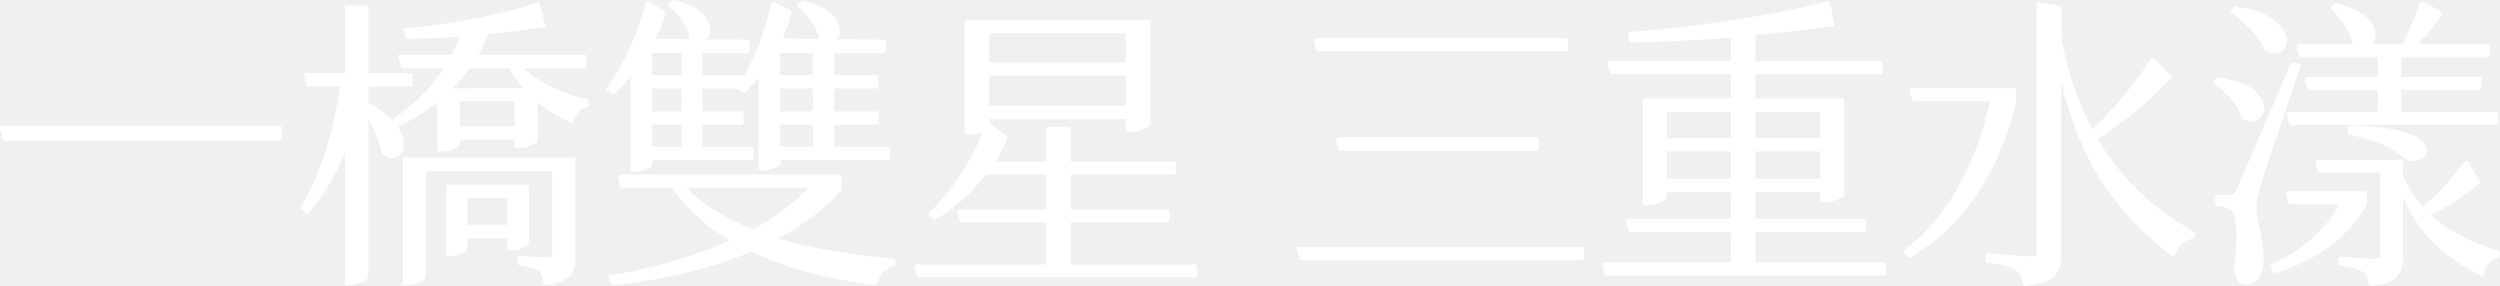
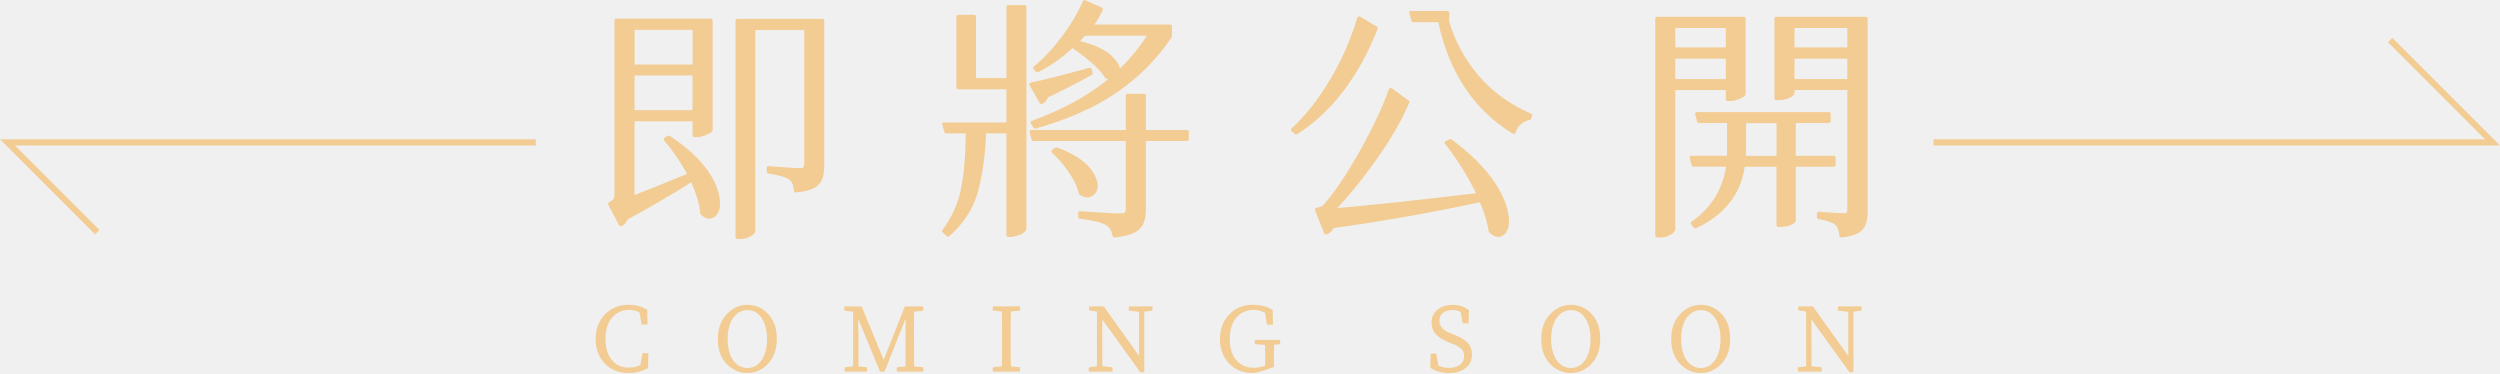
- <svg xmlns="http://www.w3.org/2000/svg" id="_圖層_2" data-name="圖層 2" viewBox="0 0 884.47 101.12">
+ <svg xmlns="http://www.w3.org/2000/svg" id="_圖層_2" data-name="圖層 2" viewBox="0 0 420.31 62.72">
  <defs>
    <style>
      .cls-1 {
-         fill: #fff;
+         fill: none;
+         stroke: #f2cc92;
+         stroke-miterlimit: 10;
+         stroke-width: 1.04px;
+       }
+ 
+       .cls-2 {
+         fill: #f2cc92;
      }
    </style>
  </defs>
  <g id="_圖層_1-2" data-name="圖層 1">
    <g>
-       <path class="cls-1" d="M.76,44.57h98.2c.22,0,.39.07.54.22.14.15.22.32.22.54v3.67c0,.22-.07.4-.22.54-.15.15-.32.22-.54.22H1.83c-.22,0-.38-.05-.49-.16-.11-.11-.2-.23-.27-.38-.72-2.52-1.08-3.85-1.08-3.99s.07-.29.22-.43c.14-.14.32-.22.54-.22Z" />
-       <path class="cls-1" d="M130.36,25.9h15.54v4.75h-15.54v5.72c7.05,3.74,11.12,7.95,12.19,12.63.14.79.22,1.55.22,2.27,0,1.94-.79,3.35-2.37,4.21-.58.36-1.15.54-1.73.54-1.08,0-2.3-.54-3.67-1.62-.36-3.38-1.91-7.41-4.64-12.09v55.14c0,.86-.75,1.65-2.27,2.37-1.94.65-3.2.97-3.78.97h-2.27v-46.62c-3.38,7.99-7.66,15.07-12.84,21.26l-.43.65-2.59-2.37.32-.54c6.62-11.08,11.26-25.25,13.92-42.52h-11.87l-1.08-4.75h14.57V1.94h8.31v23.96ZM207.41,19.42v4.75h-22.01c5.32,5.04,12.77,8.71,22.34,11.01l.54.11v2.48l-.65.11c-2.45.5-3.99,2.16-4.64,4.96l-.22.86-.86-.43c-4.53-1.94-8.42-4.28-11.66-7.01v13.17c0,.29-.14.61-.43.97-.36.36-1.15.77-2.37,1.24-1.22.47-2.41.7-3.56.7h-1.83v-3.02h-19.32v1.51c0,.86-1.19,1.66-3.56,2.37-.86.22-1.76.32-2.7.32h-1.73v-17.37c-4.32,3.45-9.06,6.4-14.24,8.85l-1.62-2.81c3.96-2.66,7.41-5.47,10.36-8.42,2.95-2.95,5.54-6.15,7.77-9.6h-15l-1.29-4.75h19.21c.86-1.73,1.8-3.89,2.81-6.48-6.62.5-12.84.76-18.67.76h-.65l-.65-3.56c8.56-.79,17.25-2.05,26.06-3.78,8.81-1.73,16.1-3.6,21.85-5.61l2.37,8.74c-6.47,1.01-13.24,1.87-20.29,2.59-.86,2.23-2.05,4.68-3.56,7.34h38.2ZM142.56,55.79h60.97v34.86c0,3.31-.79,5.75-2.37,7.34-1.44,1.44-4.14,2.37-8.09,2.81l-.75.11-.11-.76c-.29-2.16-.79-3.53-1.51-4.1-1.37-1.01-3.67-1.76-6.91-2.27l-.65-.11v-3.13c5.9.36,9.5.54,10.79.54.57,0,.95-.09,1.13-.27s.27-.45.27-.81v-29.46h-44.68v37.12c0,.36-.18.72-.54,1.08-.36.36-.94.72-1.73,1.08-1.3.65-2.66.97-4.1.97h-1.73v-45ZM187.12,65.4v20.07c0,.36-.18.72-.54,1.08-.36.36-1.06.79-2.1,1.29-1.04.5-2.14.76-3.29.76h-1.62v-4.32h-14.24v3.56c0,.5-.4.97-1.19,1.4-1.44.86-2.99,1.29-4.64,1.29h-1.62v-25.14h29.25ZM185.18,31.19l-1.19-1.3c-1.37-1.58-2.66-3.49-3.88-5.72h-13.92c-1.73,2.37-3.74,4.71-6.04,7.01l-.11.11,25.14-.11ZM162.74,35.83v8.85h19.32v-8.85h-19.32ZM165.33,70.04v9.5h14.24v-9.5h-14.24Z" />
-       <path class="cls-1" d="M230.72,57.84c0,.43-.27.86-.81,1.29-.54.43-1.28.81-2.21,1.13-.94.32-1.91.49-2.91.49h-.97c-.22,0-.4-.07-.54-.22-.14-.14-.22-.32-.22-.54V27.09c-2.16,2.66-4.03,4.68-5.61,6.04-.22.15-.4.22-.54.22s-.29-.04-.43-.11c-1.08-.79-1.67-1.22-1.78-1.29-.11-.07-.16-.2-.16-.38s.04-.34.11-.49c5.9-7.99,10.5-17.95,13.81-29.89.07-.14.16-.27.27-.38.11-.11.25-.16.43-.16s.34.04.49.11c3.6,2.09,5.45,3.18,5.56,3.29.11.11.16.23.16.38v.32c-.72,2.88-1.87,5.86-3.45,8.96l32.48.32c.22,0,.39.07.54.22.14.15.22.32.22.54v3.24c0,.22-.07.4-.22.54-.15.15-.32.22-.54.22h-15.86v7.77h13.71c.22,0,.39.07.54.22.14.15.22.32.22.54v3.24c0,.22-.07.4-.22.54-.15.15-.32.22-.54.22h-13.71v8.09h13.81c.22,0,.39.07.54.22.14.15.22.32.22.54v3.24c0,.22-.07.4-.22.54-.14.15-.32.22-.54.22h-13.81v7.77h17.37c.22,0,.39.07.54.22.14.15.22.32.22.54v3.13c0,.22-.07.4-.22.54-.15.15-.32.22-.54.22h-35.18v1.29ZM258.24,85.04c-8.56-5.11-15.4-11.29-20.5-18.56h-17.48c-.22,0-.38-.05-.49-.16-.11-.11-.2-.23-.27-.38-.58-2.23-.86-3.42-.86-3.56s.07-.29.22-.43c.14-.14.32-.22.54-.22h77.59c.22,0,.39.07.54.22.14.15.22.32.22.54v4.42c0,.22-.07.4-.22.54-5.76,6.4-13.13,12.05-22.12,16.94,12.01,3.53,25.61,5.9,40.79,7.12.14,0,.29.07.43.22.14.14.22.27.22.38s-.04.63-.11,1.56c0,.14-.07.27-.22.38-.14.11-.29.2-.43.27-2.95.58-4.86,2.59-5.72,6.04-.07.14-.16.27-.27.38-.11.11-.22.16-.32.16h-.27c-17.34-2.3-31.94-6.26-43.81-11.87-13.6,5.83-29.86,9.78-48.78,11.87h-.27c-.11,0-.22-.05-.32-.16-.11-.11-.2-.23-.27-.38-.43-1.37-.65-2.12-.65-2.27s.07-.29.22-.43c.14-.15.29-.22.43-.22,16.12-2.81,30.18-6.94,42.2-12.41ZM241.08,26.55v-7.77h-10.36v7.77h10.36ZM230.72,39.39h10.36v-8.09h-10.36v8.09ZM230.72,51.91h10.36v-7.77h-10.36v7.77ZM237.95.22c.14-.14.27-.22.38-.22h.27c6.76,1.66,10.86,4.46,12.3,8.42.22.79.32,1.55.32,2.27,0,1.51-.61,2.7-1.83,3.56-.72.43-1.51.65-2.37.65s-1.8-.36-2.81-1.08c-.15-.14-.25-.32-.32-.54-.29-1.8-1.12-3.74-2.48-5.83-1.37-2.09-2.91-3.78-4.64-5.07-.22-.22-.32-.43-.32-.65s.11-.39.32-.54l1.19-.97ZM242.92,66.48c5.75,5.9,13.56,10.79,23.42,14.68,8.13-4.46,14.68-9.35,19.64-14.68h-43.06ZM261.05,31.51c-.22-.22-.32-.41-.32-.59s.04-.34.11-.49c5.4-7.7,9.39-17.45,11.98-29.25.07-.07.16-.18.27-.32.11-.14.23-.22.38-.22s.29.04.43.11l5.61,2.81c.29.15.43.36.43.65v.11c-.65,3.09-1.66,6.19-3.02,9.28l35.83.43c.22,0,.39.07.54.22.14.15.22.32.22.54v3.24c0,.22-.07.4-.22.54-.14.15-.32.22-.54.22h-17.59v7.77h14.89c.22,0,.39.07.54.22.14.15.22.32.22.54v3.24c0,.22-.07.4-.22.54-.14.15-.32.22-.54.22h-14.89v8.09h15c.22,0,.39.07.54.22.14.15.22.32.22.54v3.24c0,.22-.07.4-.22.54-.15.15-.32.22-.54.22h-15v7.77h18.89c.22,0,.39.07.54.22.14.15.22.32.22.54v3.13c0,.22-.07.4-.22.54-.14.15-.32.22-.54.22h-37.99v.86c0,.43-.27.86-.81,1.29-.54.43-1.28.81-2.21,1.13-.94.32-1.91.49-2.91.49h-.97c-.22,0-.4-.07-.54-.22-.14-.14-.22-.32-.22-.54V27.41c-1.66,2.02-3.24,3.74-4.75,5.18-.15.15-.31.22-.49.22s-.34-.04-.49-.11l-1.62-1.19ZM287.59,26.55v-7.77h-11.55v7.77h11.55ZM276.05,39.39h11.55v-8.09h-11.55v8.09ZM276.05,51.91h11.55v-7.77h-11.55v7.77ZM283.71.43c.14-.07.27-.11.38-.11h.27c6.83,1.66,10.93,4.46,12.3,8.42.29.79.43,1.55.43,2.27,0,1.51-.65,2.7-1.94,3.56-.65.43-1.39.65-2.21.65s-1.78-.39-2.86-1.19c-.22-.14-.32-.32-.32-.54-.29-1.8-1.15-3.74-2.59-5.83-1.44-2.09-2.99-3.81-4.64-5.18-.22-.14-.32-.32-.32-.54s.11-.43.32-.65l1.19-.86Z" />
-       <path class="cls-1" d="M423.46,97.34c0,.22-.07.4-.22.54-.15.14-.32.22-.54.22h-97.55c-.22,0-.38-.05-.49-.16-.11-.11-.2-.23-.27-.38-.58-2.09-.86-3.2-.86-3.35s.07-.29.22-.43c.14-.15.32-.22.54-.22h45.86v-14.89h-29.78c-.22,0-.38-.05-.49-.16-.11-.11-.2-.23-.27-.38-.58-2.09-.86-3.2-.86-3.35s.07-.29.22-.43c.14-.14.32-.22.54-.22h30.65v-12.41h-21.26c-5.47,6.84-11.44,12.16-17.91,15.97-.14.07-.31.11-.49.11s-.34-.07-.49-.22l-1.29-1.29c-.14-.22-.22-.39-.22-.54s.07-.32.22-.54c3.89-3.52,7.62-8.06,11.22-13.6,3.67-5.61,6.65-11.55,8.96-17.81.07-.14.16-.27.27-.38.11-.11.25-.16.43-.16s.34.04.49.11c4.1,3.17,6.19,4.79,6.26,4.86.07.07.11.18.11.32s-.04.29-.11.43c-1.29,3.17-2.66,5.9-4.1,8.2h17.91v-11.55c0-.22.07-.39.22-.54.14-.14.32-.22.54-.22h7.12c.22,0,.39.07.54.22.14.15.22.32.22.54v11.55h36.58c.22,0,.39.07.54.22.14.15.22.32.22.54v3.02c0,.22-.07.4-.22.54-.14.15-.32.22-.54.22h-36.58v12.41h34.21c.22,0,.39.07.54.22.14.15.22.32.22.54v3.02c0,.22-.07.4-.22.54-.14.15-.32.22-.54.22h-34.21v14.89h43.92c.22,0,.39.07.54.22.14.14.22.32.22.54v3.02ZM349.97,42.09v2.48c0,.36-.16.7-.49,1.02-.32.32-.99.7-2,1.13-1.44.65-2.88.97-4.32.97h-1.08c-.22,0-.4-.07-.54-.22-.14-.14-.22-.32-.22-.54V7.88c0-.22.07-.39.22-.54.14-.14.32-.22.54-.22h64.21c.22,0,.39.07.54.22.14.15.22.32.22.54v35.72c0,.29-.16.59-.49.92-.32.32-1.1.74-2.32,1.24-1.58.65-2.95.97-4.1.97h-1.08c-.22,0-.4-.07-.54-.22-.14-.14-.22-.32-.22-.54v-3.88h-48.35ZM398.31,22.12v-10.36h-48.35v10.36h48.35ZM349.97,26.65v10.79h48.35v-10.79h-48.35Z" />
-       <path class="cls-1" d="M459.5,87.41h100.15c.22,0,.39.07.54.22.14.15.22.32.22.54v3.13c0,.22-.07.4-.22.54-.14.14-.32.22-.54.22h-99.17c-.36,0-.61-.18-.76-.54-.65-2.16-.97-3.31-.97-3.45s.07-.29.22-.43c.14-.14.32-.22.54-.22ZM554.03,13.49c.22,0,.39.07.54.22.14.15.22.32.22.54v3.13c0,.22-.07.4-.22.54-.15.15-.32.22-.54.22h-87.52c-.36,0-.61-.18-.76-.54-.65-2.16-.97-3.31-.97-3.45s.07-.29.22-.43c.14-.14.32-.22.54-.22h88.49ZM543.57,48.56c.22,0,.39.07.54.22.14.15.22.32.22.54v3.24c0,.22-.07.4-.22.54-.15.15-.32.22-.54.22h-69.28c-.22,0-.38-.05-.49-.16-.11-.11-.2-.23-.27-.38-.58-2.23-.86-3.42-.86-3.56s.07-.29.22-.43c.14-.14.32-.22.54-.22h70.14Z" />
-       <path class="cls-1" d="M667.35,96.69c0,.22-.07.4-.22.54-.15.14-.32.22-.54.22h-98.2c-.22,0-.38-.05-.49-.16-.11-.11-.2-.23-.27-.38-.5-2.16-.75-3.31-.75-3.45s.07-.29.22-.43c.14-.15.32-.22.54-.22h44.79v-10.68h-35.5c-.22,0-.38-.05-.49-.16-.11-.11-.2-.23-.27-.38-.65-2.23-.97-3.42-.97-3.56s.07-.29.22-.43c.14-.14.32-.22.54-.22h36.48v-9.39h-22.66v1.4c0,.36-.18.72-.54,1.08-.36.36-1.12.79-2.27,1.29-1.15.5-2.45.76-3.89.76h-1.08c-.22,0-.4-.07-.54-.22-.15-.14-.22-.32-.22-.54v-36.15c0-.22.07-.39.22-.54.14-.14.32-.22.54-.22h30.43v-8.63h-42.2c-.36,0-.61-.18-.75-.54-.65-2.16-.97-3.31-.97-3.45s.07-.29.22-.43c.14-.14.32-.22.54-.22h43.17v-8.31c-11.94,1.01-23.74,1.58-35.4,1.73-.22,0-.4-.07-.54-.22-.15-.14-.22-.29-.22-.43-.22-1.51-.32-2.32-.32-2.43s.07-.23.22-.38c.14-.14.29-.22.43-.22,11.87-.86,24.46-2.34,37.77-4.42,13.31-2.09,23.99-4.24,32.05-6.47h.32c.14,0,.27.05.38.16.11.11.2.23.27.38,1.08,4.96,1.62,7.52,1.62,7.66s-.07.29-.22.43c-.15.15-.29.22-.43.22-8.49,1.15-17.59,2.2-27.3,3.13v9.17h44.25c.22,0,.39.07.54.22.14.15.22.32.22.54v3.13c0,.22-.07.4-.22.54-.15.15-.32.22-.54.22h-44.25v8.63h30.65c.22,0,.39.07.54.22.14.15.22.32.22.54v33.24c0,.22-.14.47-.43.76-.29.29-1.13.68-2.54,1.19-1.4.5-2.64.76-3.72.76h-1.08c-.22,0-.4-.07-.54-.22-.14-.14-.22-.32-.22-.54v-2.81h-22.88v9.39h38.42c.22,0,.39.07.54.22.14.15.22.32.22.54v3.24c0,.22-.07.4-.22.54-.14.15-.32.22-.54.22h-38.42v10.68h45.54c.22,0,.39.07.54.22.14.14.22.32.22.54v3.13ZM612.42,48.89v-9.28h-22.66v9.28h22.66ZM589.75,53.53v9.71h22.66v-9.71h-22.66ZM643.93,48.89v-9.28h-22.88v9.28h22.88ZM621.05,53.53v9.71h22.88v-9.71h-22.88Z" />
-       <path class="cls-1" d="M713.32,31.94v4.21c-6.4,25.61-18.85,43.92-37.34,54.93-.14.07-.31.11-.49.11s-.34-.07-.49-.22l-1.19-1.4c-.14-.22-.22-.39-.22-.54,0-.22.11-.43.32-.65,7.91-6.19,14.37-13.9,19.37-23.15,5-9.24,8.58-19.05,10.74-29.41h-26.76c-.36,0-.61-.18-.75-.54-.65-2.16-.97-3.31-.97-3.45s.07-.29.22-.43c.14-.14.32-.22.54-.22h36.26c.22,0,.39.07.54.22.14.15.22.32.22.54ZM768.14,27.3c0,.15-.07.32-.22.54-7.48,8.06-16.08,15.18-25.79,21.37,8.13,13.67,19.53,24.6,34.21,32.81.29.15.43.31.43.49s-.04.34-.11.49c-.29.79-.49,1.24-.59,1.35-.11.11-.23.16-.38.16-1.58.15-2.86.72-3.83,1.73-.97,1.01-1.75,2.27-2.32,3.78-.07.15-.16.27-.27.38-.11.11-.25.16-.43.16s-.34-.04-.49-.11c-10.22-7.55-18.71-16.62-25.47-27.19-5.76-9.14-10.29-20.54-13.6-34.21v60.54c0,3.74-.86,6.47-2.59,8.2-1.73,1.73-5.11,2.84-10.14,3.35h-.27c-.11,0-.23-.07-.38-.22-.14-.15-.22-.29-.22-.43-.29-2.37-1.12-3.96-2.48-4.75-1.87-1.29-5.22-2.23-10.04-2.81-.14,0-.29-.07-.43-.22-.14-.15-.22-.32-.22-.54v-1.73c0-.22.07-.39.22-.54.14-.14.27-.22.38-.22h.27c8.42.65,13.49.97,15.22.97.79,0,1.29-.11,1.51-.32.29-.29.43-.76.43-1.4V1.62c0-.22.07-.39.22-.54.14-.14.27-.22.38-.22s2.61.4,7.5,1.19c.14,0,.29.07.43.22.14.15.22.32.22.54v10.9c2.3,12.09,5.97,22.81,11.01,32.16,8.34-8.27,15.25-16.62,20.72-25.04.14-.22.36-.32.65-.32l.54.22,5.72,6.04c.14.22.22.4.22.54Z" />
-       <path class="cls-1" d="M784.11,27.63c.14-.14.27-.22.38-.22h.27c8.2,1.08,13.34,3.71,15.43,7.88.58,1.08.86,2.12.86,3.13,0,1.22-.5,2.34-1.51,3.35-.86.86-1.82,1.29-2.86,1.29s-2.14-.32-3.29-.97c-.15-.07-.25-.22-.32-.43-.65-2.59-2.48-5.4-5.5-8.42-1.37-1.37-2.81-2.52-4.32-3.45-.22-.14-.32-.32-.32-.54s.07-.43.22-.65l.97-.97ZM813.25,22.55c.14.07.29.16.43.27.14.11.22.23.22.38v.32c-.43,1.15-4.07,11.87-10.9,32.16-1.66,4.96-2.7,8.13-3.13,9.5-1.08,3.53-1.62,6.51-1.62,8.96,0,1.01.43,3.38,1.29,7.12.86,3.74,1.29,7.12,1.29,10.14,0,6.19-2.16,9.28-6.47,9.28-.94,0-1.69-.32-2.27-.97-1.01-.94-1.55-2.66-1.62-5.18v-.11c.5-3.88.76-7.34.76-10.36,0-1.22-.04-2.34-.11-3.35-.29-3.6-.9-5.72-1.83-6.37-1.08-.79-2.73-1.29-4.96-1.51-.14,0-.29-.07-.43-.22-.14-.14-.22-.32-.22-.54v-2.37c0-.22.07-.39.22-.54.14-.14.32-.22.54-.22h5.5c.14-.07.29-.18.43-.32.22-.29.5-.72.86-1.29l19.21-44.78c.07-.29.29-.43.65-.43.07,0,.79.15,2.16.43ZM790.48,2.48c.14-.14.27-.22.38-.22h.27c8.78,1.37,14.39,4.28,16.83,8.74.72,1.22,1.08,2.41,1.08,3.56s-.47,2.2-1.4,3.13c-.86.86-1.8,1.29-2.81,1.29s-2.09-.32-3.24-.97c-.22-.07-.32-.18-.32-.32-1.01-2.44-3.13-5.29-6.37-8.52-1.73-1.73-3.53-3.24-5.4-4.53-.22-.22-.32-.41-.32-.59s.07-.38.22-.59l1.08-.97ZM837.42,71.98c0,.15-.04.25-.11.32-6.26,11.37-16.94,19.46-32.05,24.28h-.32c-.22,0-.4-.11-.54-.32l-.97-1.62c-.07-.15-.11-.31-.11-.49s.05-.32.16-.43c.11-.11.2-.16.27-.16,6.19-2.88,11.62-6.62,16.29-11.22,3.17-3.17,5.68-6.51,7.55-10.04h-17.16c-.36,0-.61-.18-.75-.54-.65-2.16-.97-3.31-.97-3.45s.07-.29.22-.43c.14-.14.32-.22.54-.22h27.19c.22,0,.39.07.54.22.14.15.22.32.22.54v3.56ZM841.2,20.29h-27.09c-.22,0-.38-.05-.49-.16-.11-.11-.2-.23-.27-.38-.58-2.23-.86-3.42-.86-3.56s.07-.29.22-.43c.14-.14.32-.22.54-.22h36.8c2.37-4.89,4.42-9.75,6.15-14.57.07-.14.16-.27.27-.38.11-.11.25-.16.43-.16s.3.04.38.11c4.24,2.3,6.42,3.51,6.53,3.62.11.11.16.25.16.43s-.04.34-.11.49c-2.3,3.74-5.18,7.23-8.63,10.47h24.93c.22,0,.39.07.54.22.14.15.22.32.22.54v3.24c0,.22-.07.4-.22.54-.14.15-.32.22-.54.22h-30.65v6.91h27.63c.22,0,.39.07.54.22.14.15.22.32.22.54v3.13c0,.22-.07.4-.22.54-.15.15-.32.22-.54.22h-27.63v7.66h33.56c.22,0,.39.07.54.22.14.15.22.32.22.54v3.13c0,.22-.07.4-.22.54-.15.15-.32.22-.54.22h-72.41c-.22,0-.38-.05-.49-.16-.11-.11-.2-.23-.27-.38-.58-2.16-.86-3.31-.86-3.45s.07-.29.22-.43c.14-.14.32-.22.54-.22h31.4v-7.66h-24.06c-.22,0-.38-.05-.49-.16-.11-.11-.2-.23-.27-.38-.58-2.16-.86-3.31-.86-3.45s.07-.29.22-.43c.14-.14.32-.22.54-.22h24.93v-6.91ZM877.24,63.99c.07.14.11.31.11.49s-.07.34-.22.49c-5.4,4.53-11.12,8.24-17.16,11.12,6.04,5.4,14.03,9.6,23.96,12.63.14.07.27.16.38.27.11.11.16.23.16.38s-.05.43-.16.86c-.11.43-.2.7-.27.81-.07.11-.18.2-.32.27-1.08.22-2.07.76-2.97,1.62-.9.86-1.56,2.23-2,4.1-.07.14-.16.27-.27.38-.11.11-.23.16-.38.16s-.29-.04-.43-.11c-6.84-3.31-12.66-7.41-17.48-12.3-4.03-4.17-7.38-9.24-10.04-15.22v21.15c0,3.17-.77,5.52-2.32,7.07-1.55,1.55-4.52,2.54-8.9,2.97h-.27c-.11,0-.22-.07-.32-.22-.11-.15-.2-.29-.27-.43-.36-2.09-.97-3.45-1.83-4.1-1.58-1.01-4.32-1.8-8.2-2.37-.15,0-.29-.07-.43-.22-.15-.15-.22-.32-.22-.54v-1.73c0-.22.07-.39.22-.54.14-.14.27-.22.38-.22s1.83.15,5.18.43c3.34.29,5.77.43,7.28.43.65,0,1.08-.11,1.29-.32.22-.14.32-.54.32-1.19v-29.03h-21.47c-.22,0-.4-.07-.54-.22-.14-.14-.22-.29-.22-.43-.36-2.01-.54-3.09-.54-3.24s.07-.29.22-.43c.14-.14.32-.22.54-.22h29.35c.22,0,.39.07.54.22.14.15.22.32.22.54v4.53c1.58,4.17,3.92,7.95,7.01,11.33,4.68-3.88,9.6-9.21,14.78-15.97.22-.22.43-.32.65-.32l.54.22c.07.07,1.44,2.37,4.1,6.91ZM826.09,1.29c.14-.07.27-.11.38-.11h.27c7.34,1.8,11.76,4.75,13.27,8.85.29.79.43,1.55.43,2.27,0,1.58-.68,2.88-2.05,3.88-.72.5-1.55.76-2.48.76s-1.98-.36-3.13-1.08c-.15-.14-.25-.29-.32-.43-.94-3.88-3.45-7.95-7.55-12.19-.14-.22-.22-.39-.22-.54,0-.22.11-.43.32-.65l1.08-.76ZM830.84,45c0-.14.07-.29.22-.43.14-.14.32-.22.54-.22,14.39.36,23.09,2.52,26.12,6.47.65.94.97,1.76.97,2.48,0,1.08-.58,2.01-1.73,2.81-1.01.58-2.05.86-3.13.86s-2.23-.39-3.45-1.19l-.11-.11c-4.1-3.6-10.47-6.26-19.1-7.99-.14-.07-.29-.16-.43-.27-.14-.11-.22-.23-.22-.38s.11-.83.32-2.05Z" />
+       <g>
+         <path class="cls-2" d="M108.1,59.38h.8s.05,0,.07.03.03.04.03.07l-.04,2.33s-.02.07-.06.09c-.94.54-2.02.81-3.25.81-1.63,0-2.96-.53-3.98-1.6s-1.53-2.44-1.53-4.11.52-3.06,1.57-4.14c1.04-1.08,2.36-1.62,3.94-1.62,1.16,0,2.2.27,3.12.81.03.02.04.05.04.09l.06,2.32s0,.05-.03.07-.04.03-.07.03h-.81s-.05,0-.07-.03c-.02-.02-.03-.04-.03-.06l-.34-1.94c-.54-.29-1.11-.43-1.7-.43-1.18,0-2.15.43-2.9,1.29-.75.86-1.12,2.06-1.12,3.58,0,1.67.43,2.95,1.3,3.81.69.69,1.56,1.03,2.62,1.03.7,0,1.35-.14,1.95-.43l.34-1.95s0-.04.03-.06.04-.03.07-.03Z" />
+         <path class="cls-2" d="M120.68,56.98c0-1.7.49-3.08,1.48-4.14.98-1.06,2.16-1.59,3.52-1.59s2.51.52,3.47,1.55c.96,1.03,1.45,2.42,1.45,4.15s-.48,3.13-1.45,4.18c-.98,1.05-2.14,1.58-3.49,1.58s-2.54-.52-3.52-1.55c-.98-1.03-1.46-2.43-1.46-4.18ZM122.68,54.61c-.23.72-.35,1.51-.35,2.39s.12,1.67.35,2.39c.23.72.6,1.31,1.12,1.78.52.47,1.13.7,1.85.7s1.33-.23,1.84-.69c.51-.47.88-1.07,1.12-1.79s.35-1.51.35-2.39-.11-1.65-.34-2.34c-.24-.75-.61-1.36-1.12-1.83-.51-.47-1.12-.7-1.84-.7s-1.33.23-1.84.69c-.52.47-.9,1.07-1.13,1.79Z" />
+         <path class="cls-2" d="M153.67,56.59v.81c0,1.85,0,3.25.03,4.21l1.45.13s.04.01.06.03.03.04.03.07v.53s0,.05-.03.07c-.02.02-.04.03-.07.03h-4.27s-.05,0-.07-.03c-.02-.02-.03-.04-.03-.07v-.53s0-.05.03-.07.04-.03.06-.03l1.36-.13c0-.7.02-3.39.04-8.07l-3.52,8.88s-.05.06-.1.06h-.61s-.08-.02-.09-.06l-3.66-8.82c0,.28,0,.64.01,1.09s.02,1.03.04,1.74v5.16l1.34.16s.04.01.06.03c.02.02.03.04.03.07v.53s0,.05-.03.07-.04.03-.07.03h-3.56s-.05,0-.07-.03c-.02-.02-.03-.04-.03-.07v-.53s0-.05.03-.07.04-.03.06-.03l1.34-.16v-9.19s-1.39-.16-1.39-.16c-.02,0-.04,0-.06-.03-.02-.02-.03-.04-.03-.07v-.52s0-.05.03-.07c.02-.02.04-.03.07-.03h2.75s.08.02.09.06l3.68,8.92,3.53-8.92s.05-.06.1-.06h2.92s.05.01.07.03.03.04.03.07v.52s0,.05-.03.07c-.02.02-.04.03-.06.03l-1.45.15c-.02.94-.03,2.34-.03,4.21Z" />
+         <path class="cls-2" d="M166.9,52.12v-.52s0-.05.03-.07.04-.03.07-.03h4.39s.05.01.07.03c.02.02.03.04.03.07v.52s0,.05-.03.07c-.02.02-.04.03-.06.03l-1.45.15c-.03.94-.04,2.34-.04,4.21v.81c0,1.85.01,3.25.04,4.2l1.45.15s.04.01.06.03c.02.02.03.04.03.07v.53s0,.05-.03.07c-.02.02-.04.03-.07.03h-4.39s-.05,0-.07-.03c-.02-.02-.03-.04-.03-.07v-.53s0-.05.03-.07.04-.03.06-.03l1.45-.15c.03-.94.04-2.33.04-4.2v-.81c0-1.86-.02-3.27-.04-4.21l-1.45-.15s-.04,0-.06-.03c-.02-.02-.03-.04-.03-.07Z" />
+         <path class="cls-2" d="M193.76,52.12s0,.05-.03.07c-.02.02-.04.03-.06.03l-1.29.18v10.09s-.02.05-.04.07c-.02.02-.04.03-.07.03h-.49s-.07-.01-.09-.04l-6.38-8.85.02,7.86,1.62.18s.04.01.06.03.03.04.03.07v.53s0,.05-.03.07c-.02.02-.04.03-.07.03h-3.8s-.05,0-.07-.03c-.02-.02-.03-.04-.03-.07v-.53s0-.05.03-.07.04-.03.06-.03l1.3-.16v-9.1s-.07-.12-.07-.12l-1.17-.15s-.04,0-.06-.03c-.02-.02-.03-.04-.03-.07v-.5s0-.05.03-.07.04-.03.07-.03h2.3s.07.01.09.04l5.92,8.29v-7.42s-1.65-.19-1.65-.19c-.02,0-.04,0-.06-.03-.02-.02-.03-.04-.03-.07v-.52s0-.05.03-.07c.02-.02.04-.03.07-.03h3.78s.05.01.07.03c.02.02.03.04.03.07v.52Z" />
+         <path class="cls-2" d="M215.23,57.78s0,.05-.03.07-.04.03-.06.03l-.93.09c-.03.95-.04,1.93-.04,2.95v.72s-.02.07-.06.09c-1.81.65-2.96.98-3.44.98h-.07c-1.62,0-2.95-.54-3.97-1.61s-1.53-2.44-1.53-4.11.55-3.13,1.64-4.21c1.01-1.02,2.31-1.54,3.9-1.54,1.26,0,2.35.28,3.28.84.03.02.04.05.04.09l.06,2.32s0,.05-.03.07c-.02.02-.04.03-.07.03h-.83s-.05,0-.07-.03-.03-.04-.03-.06l-.31-1.91c-.57-.33-1.21-.49-1.91-.49-1.2,0-2.17.43-2.91,1.3-.74.87-1.11,2.06-1.11,3.58,0,1.66.44,2.92,1.31,3.8.7.7,1.62,1.05,2.75,1.05.62,0,1.26-.13,1.91-.38v-.55c0-.96-.02-1.94-.04-2.91l-1.64-.12s-.04,0-.06-.03-.03-.04-.03-.07v-.53s0-.05.03-.07.04-.03.07-.03h4.08s.05.01.07.03.03.04.03.07v.53Z" />
+         <path class="cls-2" d="M247.48,59.6c0,.96-.36,1.71-1.08,2.28s-1.65.84-2.81.84-2.18-.29-3.09-.87c-.03-.02-.04-.05-.04-.09l.07-2.22s0-.05.03-.07.04-.03.07-.03h.75s.05.01.07.03c.01.02.03.04.04.06l.34,1.91c.51.28,1.09.41,1.73.41.81,0,1.44-.18,1.91-.53.45-.33.68-.82.68-1.46,0-.49-.16-.89-.47-1.2-.31-.31-.85-.61-1.63-.92l-.61-.25c-.89-.35-1.57-.79-2.05-1.31-.48-.52-.72-1.17-.72-1.96,0-.91.34-1.63,1.03-2.16s1.53-.81,2.53-.81,1.9.29,2.69.86c.03.02.04.05.04.09l-.07,2.07s0,.05-.03.07-.04.03-.07.03h-.78s-.05,0-.07-.03-.03-.04-.04-.06l-.34-1.83c-.39-.22-.84-.33-1.33-.33-.68,0-1.22.16-1.62.47-.4.31-.61.75-.61,1.34,0,.92.6,1.61,1.8,2.07.43.16.65.24.65.25,1.09.43,1.87.9,2.33,1.41.46.51.69,1.15.69,1.93Z" />
+         <path class="cls-2" d="M259.12,56.98c0-1.7.49-3.08,1.48-4.14.98-1.06,2.16-1.59,3.52-1.59s2.51.52,3.47,1.55c.96,1.03,1.45,2.42,1.45,4.15s-.48,3.13-1.45,4.18c-.98,1.05-2.14,1.58-3.49,1.58s-2.54-.52-3.52-1.55c-.98-1.03-1.46-2.43-1.46-4.18ZM261.13,54.61c-.23.72-.35,1.51-.35,2.39s.12,1.67.35,2.39c.23.72.6,1.31,1.12,1.78.52.47,1.13.7,1.85.7s1.33-.23,1.84-.69c.51-.47.88-1.07,1.12-1.79s.35-1.51.35-2.39-.11-1.65-.34-2.34c-.24-.75-.61-1.36-1.12-1.83-.51-.47-1.12-.7-1.84-.7s-1.33.23-1.84.69c-.52.47-.9,1.07-1.13,1.79Z" />
+         <path class="cls-2" d="M280.97,56.98c0-1.7.49-3.08,1.48-4.14.98-1.06,2.16-1.59,3.52-1.59s2.51.52,3.47,1.55c.96,1.03,1.45,2.42,1.45,4.15s-.48,3.13-1.45,4.18c-.98,1.05-2.14,1.58-3.49,1.58s-2.54-.52-3.52-1.55c-.98-1.03-1.46-2.43-1.46-4.18ZM282.98,54.61c-.23.72-.35,1.51-.35,2.39s.12,1.67.35,2.39c.23.72.6,1.31,1.12,1.78.52.47,1.13.7,1.85.7s1.33-.23,1.84-.69c.51-.47.88-1.07,1.12-1.79s.35-1.51.35-2.39-.11-1.65-.34-2.34c-.24-.75-.61-1.36-1.12-1.83-.51-.47-1.12-.7-1.84-.7s-1.33.23-1.84.69c-.52.47-.9,1.07-1.13,1.79Z" />
+         <path class="cls-2" d="M312.99,52.12s0,.05-.03.07c-.02.02-.04.03-.06.03l-1.29.18v10.09s-.02.05-.04.07c-.02.02-.04.03-.07.03h-.49s-.07-.01-.09-.04l-6.38-8.85.02,7.86,1.62.18s.04.01.06.03.03.04.03.07v.53s0,.05-.03.07c-.02.02-.04.03-.07.03h-3.8s-.05,0-.07-.03c-.02-.02-.03-.04-.03-.07v-.53s0-.05.03-.07.04-.03.06-.03l1.3-.16v-9.1s-.07-.12-.07-.12l-1.17-.15s-.04,0-.06-.03c-.02-.02-.03-.04-.03-.07v-.5s0-.05.03-.07.04-.03.07-.03h2.3s.07.01.09.04l5.92,8.29v-7.42s-1.65-.19-1.65-.19c-.02,0-.04,0-.06-.03-.02-.02-.03-.04-.03-.07v-.52s0-.05.03-.07c.02-.02.04-.03.07-.03h3.78s.05.01.07.03c.02.02.03.04.03.07v.52Z" />
+       </g>
+       <g>
+         <path class="cls-2" d="M119.5,3.13c.09,0,.16.03.22.09.06.06.09.13.09.21v18.43c0,.11-.06.23-.18.34-.12.12-.41.27-.87.47-.61.26-1.14.39-1.58.39h-.44c-.09,0-.16-.03-.22-.09-.06-.06-.09-.13-.09-.21v-2.36h-9.75v12.39c1.87-.71,4.81-1.9,8.84-3.56-1.02-1.86-2.3-3.73-3.85-5.62-.06-.06-.09-.11-.09-.17,0-.11.04-.2.13-.26l.52-.34c.06-.03.12-.04.17-.04l.18.04c4.34,2.86,7.04,5.9,8.09,9.13.26.86.39,1.6.39,2.23,0,.92-.25,1.62-.74,2.1-.32.31-.69.47-1.09.47s-.88-.23-1.4-.69c-.06-.06-.09-.11-.09-.17-.12-1.49-.63-3.24-1.53-5.27-3.35,2.12-6.9,4.19-10.63,6.22-.35.63-.71,1.01-1.09,1.16-.06.03-.12.04-.17.04-.09,0-.16-.06-.22-.17l-1.84-3.47c-.03-.06-.04-.11-.04-.17,0-.09.04-.16.13-.21.44-.26.7-.46.79-.6v-.04c.12-.14.17-.41.17-.81V3.43c0-.09.03-.16.09-.21.06-.06.13-.09.22-.09h15.88ZM116.44,5.02h-9.75v5.83h9.75v-5.83ZM106.68,12.69v5.83h9.75v-5.83h-9.75ZM138.57,3.47v24.52c0,1.43-.33,2.46-.98,3.11-.66.64-1.9,1.07-3.74,1.26h-.11s-.09-.03-.15-.08c-.06-.06-.09-.11-.09-.17-.09-.94-.33-1.56-.74-1.84v-.04c-.58-.43-1.78-.79-3.59-1.07-.06,0-.12-.03-.17-.09-.06-.06-.09-.13-.09-.21v-.64c0-.09.03-.16.09-.21.06-.06.11-.09.15-.09s.79.06,2.25.17c1.46.12,2.41.17,2.87.17s.72-.04.81-.13c.09-.08.13-.26.13-.51V5.06h-8.22v33.74c0,.34-.28.66-.83.94-.47.29-1.04.43-1.71.43h-.48c-.09,0-.16-.03-.22-.09-.06-.06-.09-.13-.09-.21V3.47c0-.09.03-.16.09-.21.06-.06.13-.09.22-.09h14.3c.09,0,.16.03.22.09.06.06.09.13.09.21Z" />
+         <path class="cls-2" d="M172.26.86c.09,0,.16.03.22.09.06.06.09.13.09.21v37.25c0,.34-.31.67-.92.99-.79.29-1.3.43-1.53.43h-.61c-.09,0-.16-.03-.22-.09-.06-.06-.09-.13-.09-.21v-17.1h-3.41c-.17,3.86-.64,7.16-1.4,9.9-.82,2.83-2.41,5.29-4.77,7.37-.09.06-.16.09-.22.09s-.13-.03-.22-.09l-.7-.64c-.06-.06-.09-.12-.09-.19s.01-.14.04-.19c1.6-2.12,2.65-4.44,3.15-6.99.5-2.54.76-5.63.79-9.26h-3.28c-.15,0-.25-.07-.31-.21-.26-.86-.39-1.31-.39-1.37s.03-.11.09-.17c.06-.06.13-.09.22-.09h10.5v-5.57h-8.09c-.09,0-.16-.03-.22-.09-.06-.06-.09-.13-.09-.21V2.79c0-.09.03-.16.09-.21.06-.06.13-.09.22-.09h2.67c.09,0,.16.03.22.09.06.06.09.13.09.21v10.33h5.12V1.16c0-.09.03-.16.09-.21.06-.06.13-.09.22-.09h2.76ZM183.54,11.62c.12.46.17.71.17.77,0,.09-.06.16-.17.21-2.97,1.63-5.42,2.89-7.35,3.77-.23.6-.58.97-1.05,1.11h-.13c-.09,0-.16-.06-.22-.17l-1.71-3s-.04-.08-.04-.15.03-.13.09-.17.12-.08.18-.11c2.25-.46,5.53-1.29,9.84-2.49h.13c.06,0,.11.02.15.06.04.04.08.09.11.15ZM199.86,23.41c0,.09-.03.16-.09.21-.06.06-.13.09-.22.09h-6.91v11.7c0,1.37-.35,2.4-1.05,3.09-.67.71-2.07,1.19-4.2,1.42h-.11s-.09-.03-.13-.09c-.04-.06-.08-.12-.11-.17-.15-.86-.5-1.46-1.05-1.8-.85-.49-2.33-.84-4.46-1.07-.06,0-.12-.03-.17-.09-.06-.06-.09-.13-.09-.21v-.69c0-.09.03-.16.09-.21.06-.06.11-.09.15-.09s1.01.06,2.91.19c1.89.13,3.12.19,3.67.19s.89-.04,1.01-.13c.12-.11.17-.3.17-.56v-11.49h-15.53c-.09,0-.15-.02-.2-.06s-.08-.09-.11-.15c-.23-.86-.35-1.31-.35-1.37s.03-.11.09-.17c.06-.06.13-.09.22-.09h15.88v-5.79c0-.09.03-.16.09-.21.06-.06.13-.09.22-.09h2.76c.09,0,.16.03.22.09.06.06.09.13.09.21v5.79h6.91c.09,0,.16.03.22.09.06.06.09.13.09.21v1.24ZM173.3,20.79c-.03-.06-.04-.12-.04-.19s.02-.13.07-.17.09-.08.15-.11c5.19-1.91,9.46-4.24,12.82-6.99-.26-.09-.44-.17-.53-.26-.44-.77-1.19-1.61-2.25-2.53-1.06-.91-2.14-1.73-3.21-2.44-1.98,1.77-3.91,3.12-5.77,4.03-.06.03-.12.04-.17.04s-.12-.03-.17-.09l-.44-.47c-.06-.09-.09-.16-.09-.21,0-.09.04-.16.13-.21,1.6-1.29,3.16-2.94,4.68-4.97,1.55-2.06,2.74-4.07,3.59-6.04.03-.11.12-.17.26-.17.03,0,.07.01.13.04l2.8,1.24c.12.06.17.14.17.26,0,.03-.02.07-.04.13-.44.94-.9,1.76-1.4,2.44h12.73c.09,0,.16.03.22.09.06.06.09.13.09.21v1.67c0,.06-.01.11-.04.17-2.51,3.72-5.61,6.83-9.32,9.35-3.67,2.49-8.2,4.49-13.56,6h-.13c-.09,0-.16-.04-.22-.13l-.44-.69ZM177.42,24.82c.06-.03.11-.04.15-.04h.11c3.5,1.29,5.67,2.96,6.52,5.02.23.51.35,1,.35,1.46,0,.63-.23,1.14-.7,1.54-.32.26-.68.39-1.07.39s-.82-.16-1.29-.47c-.06-.06-.1-.13-.13-.21-.2-1.03-.74-2.19-1.62-3.47-.88-1.31-1.84-2.44-2.89-3.39-.06-.09-.09-.16-.09-.21,0-.09.04-.17.13-.26l.52-.34ZM188.27,11.53c1.66-1.57,3.18-3.42,4.55-5.53h-10.41c-.2.23-.48.53-.83.9,2.36.6,4.1,1.4,5.21,2.4.88.8,1.37,1.54,1.49,2.23Z" />
+         <path class="cls-2" d="M231.49,4.46c.09.06.13.12.13.19v.19c-3.18,8.06-7.68,13.96-13.52,17.71-.06.03-.12.04-.18.04s-.13-.03-.22-.08l-.57-.47c-.06-.09-.09-.16-.09-.21s.03-.13.09-.21c2.3-2.12,4.44-4.82,6.41-8.1,1.97-3.29,3.52-6.8,4.66-10.55.03-.06.07-.11.11-.15s.1-.06.17-.06.14.01.2.04l2.8,1.67ZM243.69,23.41c.06-.03.11-.04.15-.04s.09.01.15.04c4.84,3.57,7.9,7.23,9.19,10.98.35,1.06.52,1.99.52,2.81s-.19,1.48-.57,1.99c-.06.06-.12.11-.17.17-.32.31-.69.47-1.09.47s-.9-.24-1.49-.73c-.06-.06-.09-.11-.09-.17-.21-1.46-.7-3.1-1.49-4.93-8.11,1.74-16.29,3.19-24.54,4.33-.35.54-.74.9-1.18,1.07-.06.03-.12.04-.17.04s-.11-.02-.15-.06-.08-.08-.11-.11l-1.57-3.9v-.17c0-.06.03-.11.09-.15s.12-.08.17-.11c.58-.11.96-.27,1.14-.47,1.87-2.09,3.92-5.13,6.17-9.13,2.25-4.06,3.86-7.5,4.86-10.33.03-.06.07-.11.11-.15s.1-.06.17-.06.14.02.2.04c1.92,1.4,2.9,2.12,2.93,2.14.03.03.04.07.04.13s-.01.11-.04.17c-1.31,3.06-3.16,6.26-5.56,9.6-2.19,3.09-4.36,5.79-6.52,8.1,5.66-.49,13.43-1.31,23.32-2.49-1.46-2.97-3.21-5.76-5.25-8.36-.03-.06-.04-.12-.04-.19s.02-.13.07-.17c.04-.04.08-.06.11-.06l.66-.3ZM237.61,3.73c-.09,0-.15-.02-.2-.06-.04-.04-.08-.09-.11-.15-.26-.89-.39-1.36-.39-1.42s.03-.11.09-.17c.06-.06.13-.09.22-.09h6.12c.09,0,.16.03.22.09.06.06.09.13.09.21v1.5c.96,3.29,2.61,6.32,4.94,9.09,2.36,2.74,5.31,4.87,8.84,6.39.12.03.17.11.17.26,0,.03-.03.14-.09.34-.06.2-.1.31-.13.34-.03.03-.07.06-.13.09-.7.14-1.24.41-1.62.79s-.66.84-.83,1.35c-.03.06-.07.11-.11.15-.04.04-.1.06-.17.06s-.14-.01-.2-.04c-6.5-3.97-10.67-10.22-12.51-18.73h-4.2Z" />
+         <path class="cls-2" d="M278.6,39.91c-.09,0-.16-.03-.22-.09-.06-.06-.09-.13-.09-.21V3.13c0-.09.03-.16.09-.21.06-.06.13-.09.22-.09h14.57c.09,0,.16.03.22.09.06.06.09.13.09.21v12.65c0,.29-.35.57-1.05.86-.53.23-1.05.34-1.58.34h-.39c-.09,0-.16-.03-.22-.09-.06-.06-.09-.13-.09-.21v-1.54h-8.49v23.36c0,.34-.28.67-.83.99-.5.29-1.06.43-1.71.43h-.52ZM290.15,7.97v-3.26h-8.49v3.26h8.49ZM281.66,9.86v3.43h8.49v-3.43h-8.49ZM301.91,26.19h6.39c.09,0,.16.03.22.09s.09.13.09.21v1.24c0,.09-.03.16-.09.21s-.13.09-.22.09h-6.39v9.09c0,.11-.04.21-.13.28s-.2.16-.35.26c-.15.1-.41.21-.79.32s-.79.17-1.22.17h-.44c-.09,0-.16-.03-.22-.09-.06-.06-.09-.13-.09-.21v-9.82h-5.34c-.7,4.69-3.43,8.13-8.18,10.33-.06.03-.12.04-.17.04s-.12-.03-.17-.09l-.48-.56c-.06-.09-.09-.16-.09-.21,0-.09.04-.17.13-.26,3.29-2.29,5.23-5.37,5.82-9.26h-5.47c-.09,0-.15-.02-.2-.06-.04-.04-.08-.09-.11-.15-.23-.86-.35-1.31-.35-1.37s.03-.11.09-.17c.06-.06.13-.09.22-.09h5.95c.03-.34.04-.79.04-1.33v-4.16h-4.72c-.09,0-.15-.02-.2-.06s-.08-.09-.11-.15c-.23-.86-.35-1.31-.35-1.37s.03-.11.09-.17c.06-.06.13-.09.22-.09h22.18c.09,0,.16.03.22.09.06.06.09.13.09.21v1.24c0,.09-.03.16-.09.21-.06.06-.13.09-.22.09h-5.56v5.49ZM293.56,20.71v4.16c0,.54-.02.99-.04,1.33h5.16v-5.49h-5.12ZM313.99,3.13v32.5c0,1.43-.32,2.46-.96,3.09s-1.78,1.03-3.41,1.2h-.11s-.09-.03-.15-.09c-.06-.06-.09-.12-.09-.17-.15-1-.37-1.6-.66-1.8l-.04-.04c-.47-.43-1.42-.76-2.84-.99-.06,0-.12-.03-.17-.09-.06-.06-.09-.13-.09-.21v-.64c0-.09.03-.16.09-.21s.11-.09.15-.09.64.04,1.79.13c1.15.09,1.97.13,2.47.13.23,0,.39-.04.48-.13.09-.08.13-.23.13-.43V15.13h-8.88v.51c0,.14-.07.29-.22.43-.15.14-.39.29-.74.43-.55.23-1.12.34-1.71.34h-.39c-.09,0-.16-.03-.22-.09-.06-.06-.09-.13-.09-.21V3.13c0-.09.03-.16.09-.21.06-.06.13-.09.22-.09h15.05c.09,0,.16.03.22.09.06.06.09.13.09.21ZM310.58,7.97v-3.26h-8.88v3.26h8.88ZM301.7,9.86v3.43h8.88v-3.43h-8.88Z" />
+       </g>
+       <polyline class="cls-1" points="90.07 23.94 1.26 23.94 16.35 39.03" />
+       <polyline class="cls-1" points="401.84 6.73 419.05 23.94 325.08 23.94" />
    </g>
  </g>
</svg>
